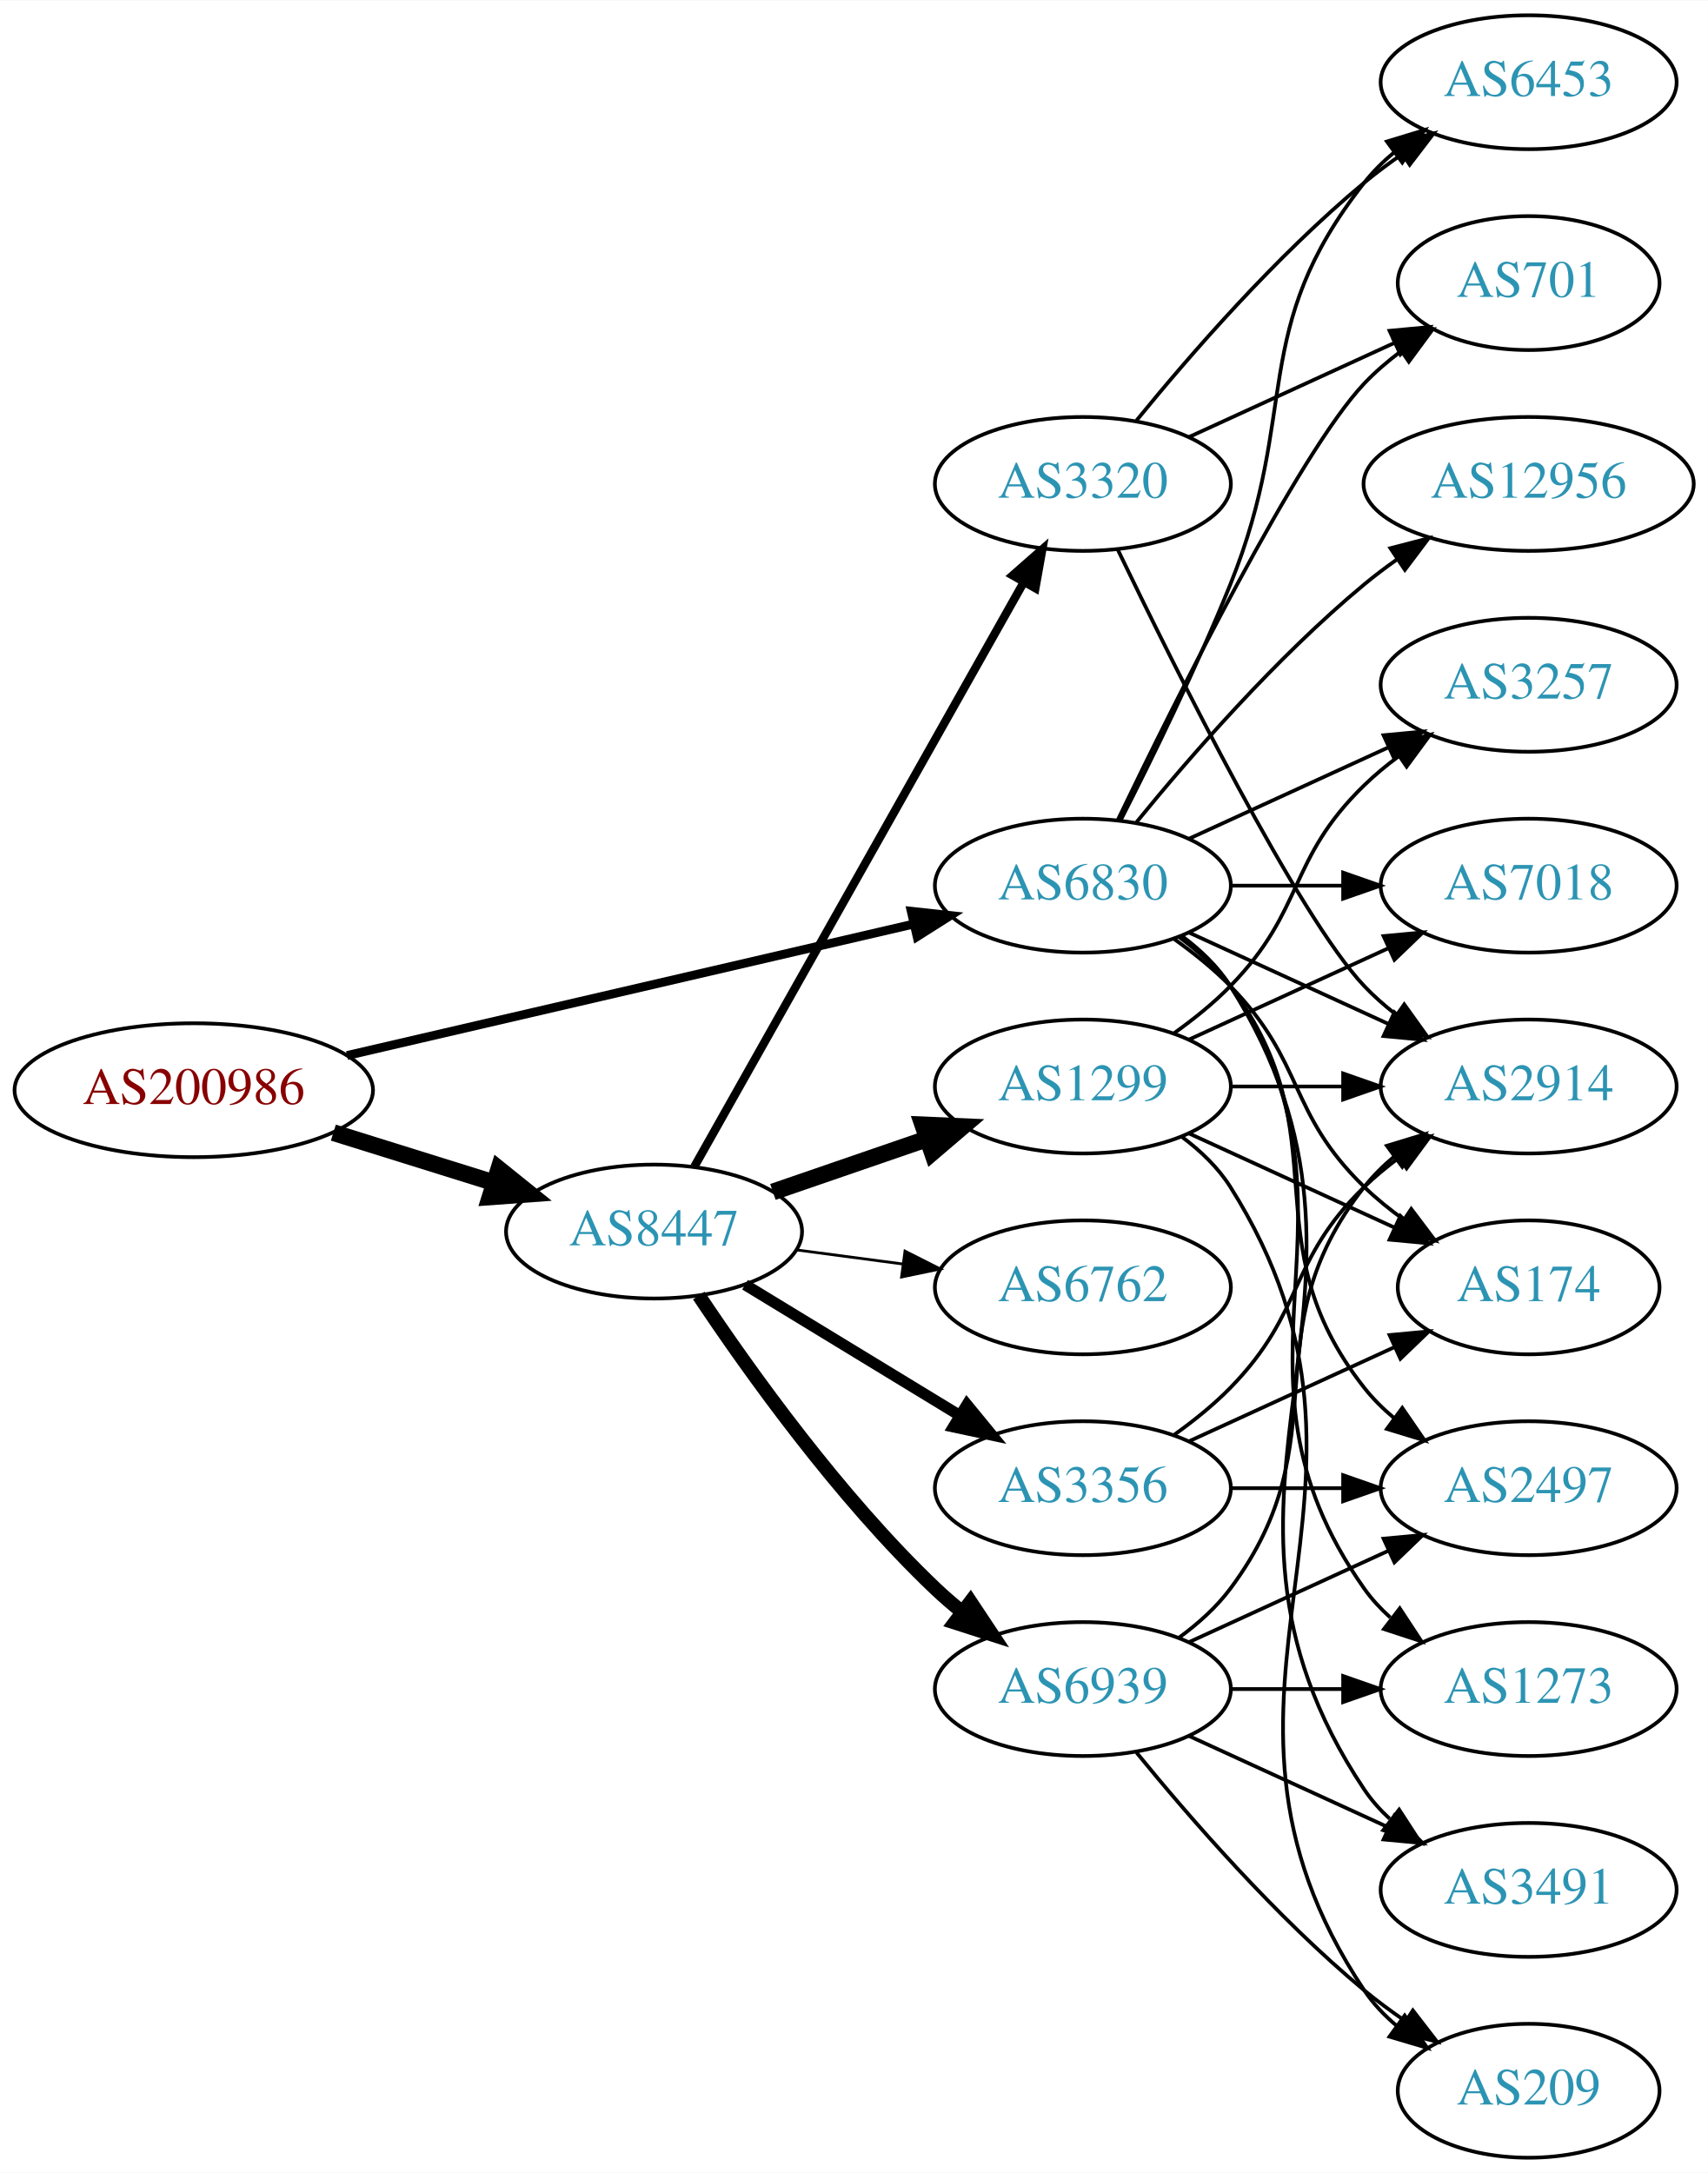
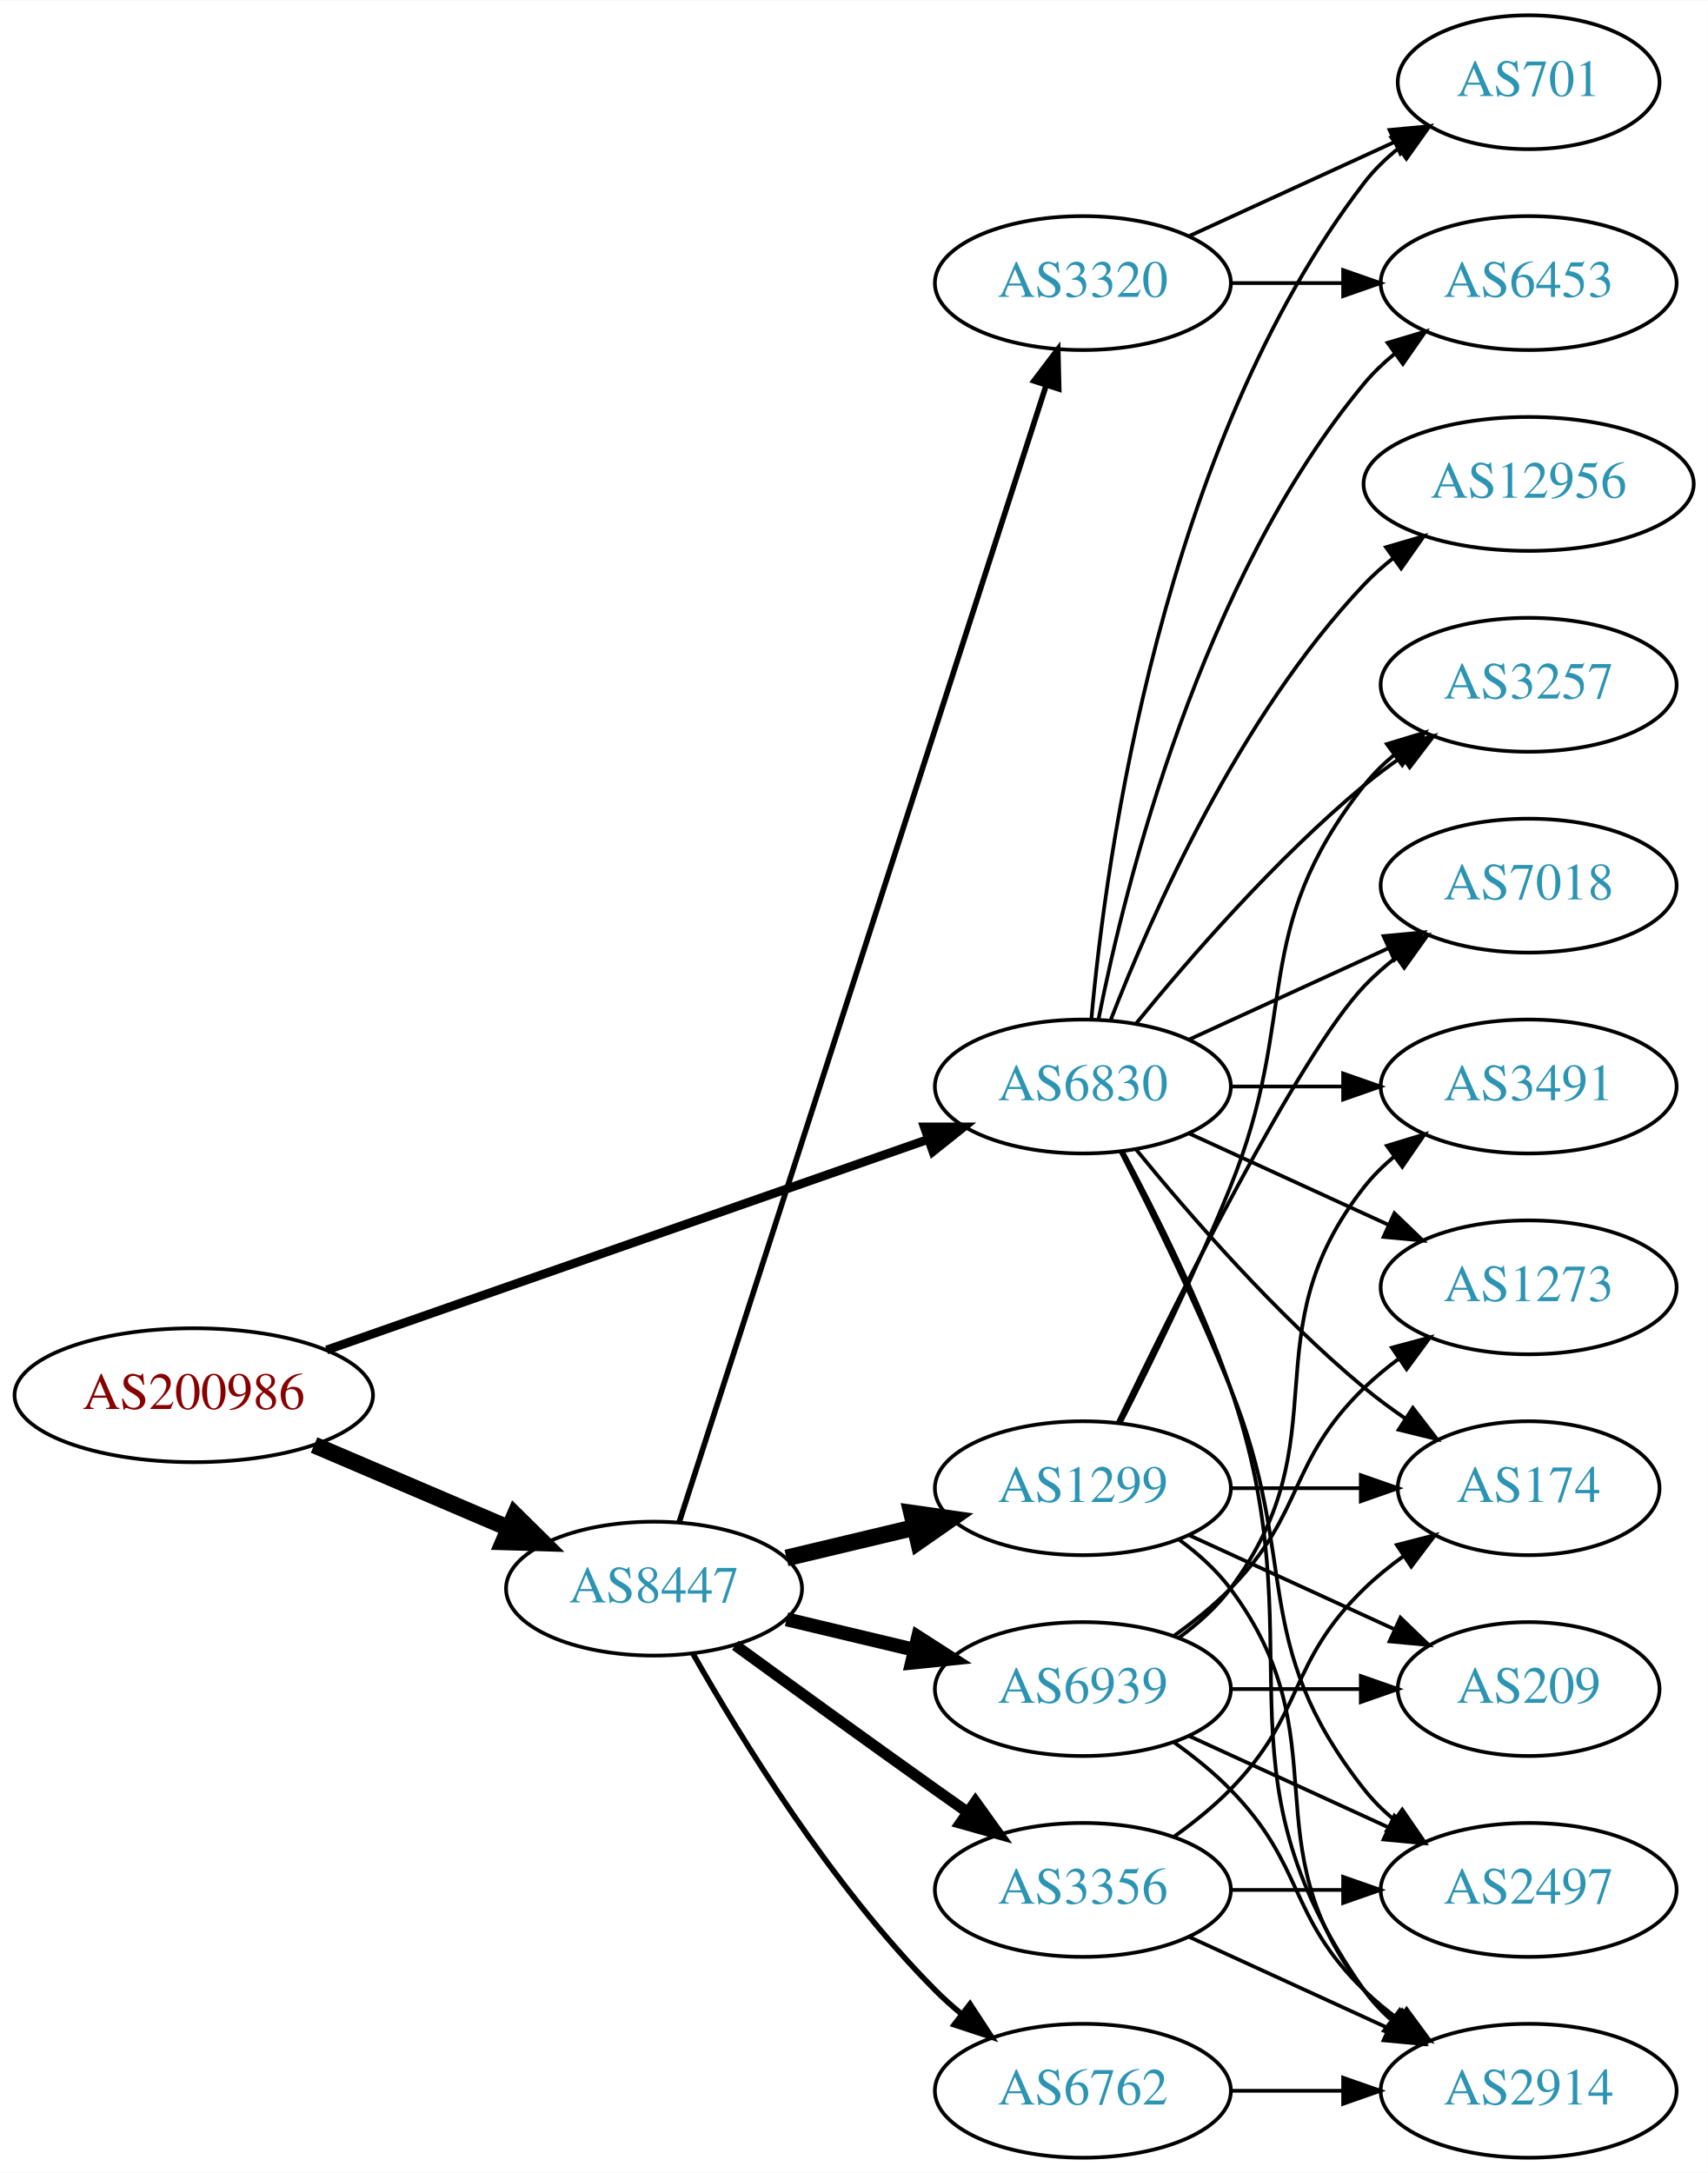
<svg xmlns="http://www.w3.org/2000/svg" xmlns:xlink="http://www.w3.org/1999/xlink" width="459pt" height="584pt" viewBox="0.00 0.00 459.17 584.00">
  <g id="graph0" class="graph" transform="scale(1 1) rotate(0) translate(4 580)">
    <polygon fill="white" stroke="none" points="-4,4 -4,-580 455.17,-580 455.17,4 -4,4" />
    <g id="node1" class="node">
      <g id="a_node1">
        <a xlink:href="/asn/200986" xlink:title="AS200986 ~ D Swarovski Tourism Service GmbH [AT]">
-           <ellipse fill="#ffffff" stroke="black" cx="48.096" cy="-287" rx="48.192" ry="18" />
-           <text text-anchor="middle" x="48.096" y="-283.3" font-family="Times,serif" font-size="14.00" fill="#880000">AS200986</text>
+           <ellipse fill="#ffffff" stroke="black" cx="48.096" cy="-205" rx="48.192" ry="18" />
+           <text text-anchor="middle" x="48.096" y="-201.3" font-family="Times,serif" font-size="14.00" fill="#880000">AS200986</text>
        </a>
      </g>
    </g>
    <g id="node2" class="node">
      <g id="a_node2">
        <a xlink:href="/asn/6830" xlink:title="AS6830 ~ LGI-UPC [AT]">
-           <ellipse fill="#ffffff" stroke="black" cx="287.131" cy="-342" rx="39.794" ry="18" />
-           <text text-anchor="middle" x="287.131" y="-338.3" font-family="Times,serif" font-size="14.00" fill="#2c94b3">AS6830</text>
+           <ellipse fill="#ffffff" stroke="black" cx="287.131" cy="-288" rx="39.794" ry="18" />
+           <text text-anchor="middle" x="287.131" y="-284.3" font-family="Times,serif" font-size="14.00" fill="#2c94b3">AS6830</text>
        </a>
      </g>
    </g>
    <g id="edge1" class="edge">
-       <path fill="none" stroke="black" stroke-width="2.368" d="M89.305,-296.33C131.582,-306.139 197.919,-321.532 241.714,-331.694" />
-       <polygon fill="black" stroke="black" stroke-width="2.368" points="240.983,-335.117 251.515,-333.968 242.565,-328.298 240.983,-335.117" />
+       <path fill="none" stroke="black" stroke-width="2.368" d="M83.817,-217.158C126.825,-232.218 199.976,-257.832 245.536,-273.785" />
+       <polygon fill="black" stroke="black" stroke-width="2.368" points="244.502,-277.131 255.097,-277.133 246.815,-270.525 244.502,-277.131" />
    </g>
    <g id="node3" class="node">
      <g id="a_node3">
        <a xlink:href="/asn/8447" xlink:title="AS8447 ~ A1 Telekom Austria AG [AT]">
-           <ellipse fill="#ffffff" stroke="black" cx="171.838" cy="-249" rx="39.794" ry="18" />
-           <text text-anchor="middle" x="171.838" y="-245.3" font-family="Times,serif" font-size="14.00" fill="#2c94b3">AS8447</text>
+           <ellipse fill="#ffffff" stroke="black" cx="171.838" cy="-153" rx="39.794" ry="18" />
+           <text text-anchor="middle" x="171.838" y="-149.3" font-family="Times,serif" font-size="14.00" fill="#2c94b3">AS8447</text>
        </a>
      </g>
    </g>
    <g id="edge2" class="edge">
-       <path fill="none" stroke="black" stroke-width="4.5" d="M85.622,-275.599C99.149,-271.377 114.595,-266.555 128.589,-262.188" />
-       <polygon fill="black" stroke="black" stroke-width="4.5" points="130.1,-265.841 138.473,-259.102 127.754,-258.323 130.1,-265.841" />
+       <path fill="none" stroke="black" stroke-width="4.5" d="M80.447,-191.609C96.349,-184.817 115.796,-176.51 132.573,-169.344" />
+       <polygon fill="black" stroke="black" stroke-width="4.5" points="134.446,-172.826 142.095,-165.277 131.352,-165.584 134.446,-172.826" />
    </g>
    <g id="node4" class="node">
      <g id="a_node4">
-         <a xlink:href="/asn/7018" xlink:title="AS7018 ~ AT&amp;T Services, Inc. [US]">
-           <ellipse fill="#ffffff" stroke="black" cx="406.973" cy="-342" rx="39.794" ry="18" />
-           <text text-anchor="middle" x="406.973" y="-338.3" font-family="Times,serif" font-size="14.00" fill="#2c94b3">AS7018</text>
+         <a xlink:href="/asn/174" xlink:title="AS174 ~ Cogent Communications [US]">
+           <ellipse fill="#ffffff" stroke="black" cx="406.973" cy="-180" rx="35.194" ry="18" />
+           <text text-anchor="middle" x="406.973" y="-176.3" font-family="Times,serif" font-size="14.00" fill="#2c94b3">AS174</text>
        </a>
      </g>
    </g>
    <g id="edge3" class="edge">
-       <path fill="none" stroke="black" d="M327.044,-342C336.597,-342 346.947,-342 356.909,-342" />
-       <polygon fill="black" stroke="black" points="357.102,-345.5 367.102,-342 357.102,-338.5 357.102,-345.5" />
+       <path fill="none" stroke="black" d="M301.55,-270.935C315.665,-253.625 339.079,-226.655 362.777,-207 366.241,-204.128 370.033,-201.331 373.888,-198.692" />
+       <polygon fill="black" stroke="black" points="375.849,-201.592 382.32,-193.203 372.03,-195.725 375.849,-201.592" />
    </g>
    <g id="node5" class="node">
      <g id="a_node5">
-         <a xlink:href="/asn/1273" xlink:title="AS1273 ~ Vodafone Group PLC [EU]">
-           <ellipse fill="#ffffff" stroke="black" cx="406.973" cy="-126" rx="39.794" ry="18" />
-           <text text-anchor="middle" x="406.973" y="-122.3" font-family="Times,serif" font-size="14.00" fill="#2c94b3">AS1273</text>
+         <a xlink:href="/asn/2914" xlink:title="AS2914 ~ NTT America, Inc. [US]">
+           <ellipse fill="#ffffff" stroke="black" cx="406.973" cy="-18" rx="39.794" ry="18" />
+           <text text-anchor="middle" x="406.973" y="-14.3" font-family="Times,serif" font-size="14.00" fill="#2c94b3">AS2914</text>
        </a>
      </g>
    </g>
    <g id="edge4" class="edge">
-       <path fill="none" stroke="black" d="M313.45,-328.393C318.506,-324.649 323.318,-320.169 326.777,-315 367.802,-253.706 320.198,-213.225 362.777,-153 364.769,-150.184 367.156,-147.599 369.772,-145.24" />
-       <polygon fill="black" stroke="black" points="372.324,-147.694 378.14,-138.838 368.071,-142.135 372.324,-147.694" />
+       <path fill="none" stroke="black" d="M297.924,-270.474C306.561,-254.389 318.958,-229.685 326.777,-207 350.812,-137.269 320.198,-105.225 362.777,-45 364.769,-42.184 367.156,-39.599 369.772,-37.24" />
+       <polygon fill="black" stroke="black" points="372.324,-39.694 378.14,-30.838 368.071,-34.135 372.324,-39.694" />
    </g>
    <g id="node6" class="node">
      <g id="a_node6">
-         <a xlink:href="/asn/6453" xlink:title="AS6453 ~ TATA COMMUNICATIONS (AMERICA) INC [US]">
-           <ellipse fill="#ffffff" stroke="black" cx="406.973" cy="-558" rx="39.794" ry="18" />
-           <text text-anchor="middle" x="406.973" y="-554.3" font-family="Times,serif" font-size="14.00" fill="#2c94b3">AS6453</text>
+         <a xlink:href="/asn/3491" xlink:title="AS3491 ~ PCCW Global, Inc. [US]">
+           <ellipse fill="#ffffff" stroke="black" cx="406.973" cy="-288" rx="39.794" ry="18" />
+           <text text-anchor="middle" x="406.973" y="-284.3" font-family="Times,serif" font-size="14.00" fill="#2c94b3">AS3491</text>
        </a>
      </g>
    </g>
    <g id="edge5" class="edge">
-       <path fill="none" stroke="black" d="M297.212,-359.417C305.48,-375.634 317.742,-400.603 326.777,-423 345.707,-469.922 331.479,-491.246 362.777,-531 365.102,-533.953 367.846,-536.67 370.805,-539.147" />
-       <polygon fill="black" stroke="black" points="368.865,-542.064 379.002,-545.145 372.998,-536.415 368.865,-542.064" />
+       <path fill="none" stroke="black" d="M327.044,-288C336.597,-288 346.947,-288 356.909,-288" />
+       <polygon fill="black" stroke="black" points="357.102,-291.5 367.102,-288 357.102,-284.5 357.102,-291.5" />
    </g>
    <g id="node7" class="node">
      <g id="a_node7">
-         <a xlink:href="/asn/3491" xlink:title="AS3491 ~ PCCW Global, Inc. [US]">
-           <ellipse fill="#ffffff" stroke="black" cx="406.973" cy="-72" rx="39.794" ry="18" />
-           <text text-anchor="middle" x="406.973" y="-68.3" font-family="Times,serif" font-size="14.00" fill="#2c94b3">AS3491</text>
+         <a xlink:href="/asn/6453" xlink:title="AS6453 ~ TATA COMMUNICATIONS (AMERICA) INC [US]">
+           <ellipse fill="#ffffff" stroke="black" cx="406.973" cy="-504" rx="39.794" ry="18" />
+           <text text-anchor="middle" x="406.973" y="-500.3" font-family="Times,serif" font-size="14.00" fill="#2c94b3">AS6453</text>
        </a>
      </g>
    </g>
    <g id="edge6" class="edge">
-       <path fill="none" stroke="black" d="M313.657,-328.528C318.702,-324.777 323.457,-320.26 326.777,-315 378.727,-232.7 308.739,-179.944 362.777,-99 364.692,-96.131 367.027,-93.51 369.608,-91.128" />
-       <polygon fill="black" stroke="black" points="372.159,-93.579 377.919,-84.687 367.871,-88.046 372.159,-93.579" />
+       <path fill="none" stroke="black" d="M291.33,-306.073C298.493,-342.141 318.767,-424.125 362.777,-477 365.182,-479.889 367.979,-482.563 370.971,-485.013" />
+       <polygon fill="black" stroke="black" points="369.059,-487.95 379.214,-490.973 373.161,-482.277 369.059,-487.95" />
    </g>
    <g id="node8" class="node">
      <g id="a_node8">
        <a xlink:href="/asn/2497" xlink:title="AS2497 ~ Internet Initiative Japan Inc. [JP]">
-           <ellipse fill="#ffffff" stroke="black" cx="406.973" cy="-180" rx="39.794" ry="18" />
-           <text text-anchor="middle" x="406.973" y="-176.3" font-family="Times,serif" font-size="14.00" fill="#2c94b3">AS2497</text>
+           <ellipse fill="#ffffff" stroke="black" cx="406.973" cy="-72" rx="39.794" ry="18" />
+           <text text-anchor="middle" x="406.973" y="-68.3" font-family="Times,serif" font-size="14.00" fill="#2c94b3">AS2497</text>
        </a>
      </g>
    </g>
    <g id="edge7" class="edge">
-       <path fill="none" stroke="black" d="M313.062,-328.118C318.138,-324.389 323.056,-319.984 326.777,-315 357.049,-274.458 331.479,-246.754 362.777,-207 365.102,-204.047 367.846,-201.33 370.805,-198.853" />
-       <polygon fill="black" stroke="black" points="372.998,-201.585 379.002,-192.855 368.865,-195.936 372.998,-201.585" />
+       <path fill="none" stroke="black" d="M297.212,-270.583C305.48,-254.366 317.742,-229.397 326.777,-207 345.707,-160.078 331.479,-138.754 362.777,-99 365.102,-96.047 367.846,-93.33 370.805,-90.853" />
+       <polygon fill="black" stroke="black" points="372.998,-93.585 379.002,-84.855 368.865,-87.936 372.998,-93.585" />
    </g>
    <g id="node9" class="node">
      <g id="a_node9">
-         <a xlink:href="/asn/2914" xlink:title="AS2914 ~ NTT America, Inc. [US]">
-           <ellipse fill="#ffffff" stroke="black" cx="406.973" cy="-288" rx="39.794" ry="18" />
-           <text text-anchor="middle" x="406.973" y="-284.3" font-family="Times,serif" font-size="14.00" fill="#2c94b3">AS2914</text>
+         <a xlink:href="/asn/701" xlink:title="AS701 ~ UUNET [US]">
+           <ellipse fill="#ffffff" stroke="black" cx="406.973" cy="-558" rx="35.194" ry="18" />
+           <text text-anchor="middle" x="406.973" y="-554.3" font-family="Times,serif" font-size="14.00" fill="#2c94b3">AS701</text>
        </a>
      </g>
    </g>
    <g id="edge8" class="edge">
-       <path fill="none" stroke="black" d="M315.76,-329.339C331.717,-322.027 351.987,-312.739 369.27,-304.819" />
-       <polygon fill="black" stroke="black" points="370.885,-307.929 378.518,-300.581 367.969,-301.565 370.885,-307.929" />
+       <path fill="none" stroke="black" d="M289.415,-306.117C293.313,-349.332 308.33,-460.131 362.777,-531 365.384,-534.393 368.548,-537.467 371.965,-540.223" />
+       <polygon fill="black" stroke="black" points="370.068,-543.168 380.257,-546.073 374.104,-537.448 370.068,-543.168" />
    </g>
    <g id="node10" class="node">
      <g id="a_node10">
        <a xlink:href="/asn/12956" xlink:title="AS12956 ~ TELXIUS [ES]">
          <ellipse fill="#ffffff" stroke="black" cx="406.973" cy="-450" rx="44.393" ry="18" />
          <text text-anchor="middle" x="406.973" y="-446.3" font-family="Times,serif" font-size="14.00" fill="#2c94b3">AS12956</text>
        </a>
      </g>
    </g>
    <g id="edge9" class="edge">
-       <path fill="none" stroke="black" d="M301.55,-359.065C315.665,-376.375 339.079,-403.345 362.777,-423 365.515,-425.271 368.459,-427.494 371.476,-429.63" />
-       <polygon fill="black" stroke="black" points="369.808,-432.725 380.065,-435.379 373.702,-426.908 369.808,-432.725" />
+       <path fill="none" stroke="black" d="M294.654,-305.994C305.404,-333.728 329.062,-387.429 362.777,-423 365.162,-425.515 367.828,-427.893 370.634,-430.117" />
+       <polygon fill="black" stroke="black" points="368.628,-432.985 378.796,-435.961 372.703,-427.293 368.628,-432.985" />
    </g>
    <g id="node11" class="node">
      <g id="a_node11">
+         <a xlink:href="/asn/7018" xlink:title="AS7018 ~ AT&amp;T Services, Inc. [US]">
+           <ellipse fill="#ffffff" stroke="black" cx="406.973" cy="-342" rx="39.794" ry="18" />
+           <text text-anchor="middle" x="406.973" y="-338.3" font-family="Times,serif" font-size="14.00" fill="#2c94b3">AS7018</text>
+         </a>
+       </g>
+     </g>
+     <g id="edge10" class="edge">
+       <path fill="none" stroke="black" d="M315.76,-300.661C331.717,-307.973 351.987,-317.261 369.27,-325.181" />
+       <polygon fill="black" stroke="black" points="367.969,-328.435 378.518,-329.419 370.885,-322.071 367.969,-328.435" />
+     </g>
+     <g id="node12" class="node">
+       <g id="a_node12">
        <a xlink:href="/asn/3257" xlink:title="AS3257 ~ GTT [DE]">
          <ellipse fill="#ffffff" stroke="black" cx="406.973" cy="-396" rx="39.794" ry="18" />
          <text text-anchor="middle" x="406.973" y="-392.3" font-family="Times,serif" font-size="14.00" fill="#2c94b3">AS3257</text>
        </a>
      </g>
    </g>
-     <g id="edge10" class="edge">
-       <path fill="none" stroke="black" d="M315.76,-354.661C331.717,-361.973 351.987,-371.261 369.27,-379.181" />
-       <polygon fill="black" stroke="black" points="367.969,-382.435 378.518,-383.419 370.885,-376.071 367.969,-382.435" />
-     </g>
-     <g id="node12" class="node">
-       <g id="a_node12">
-         <a xlink:href="/asn/174" xlink:title="AS174 ~ Cogent Communications [US]">
-           <ellipse fill="#ffffff" stroke="black" cx="406.973" cy="-234" rx="35.194" ry="18" />
-           <text text-anchor="middle" x="406.973" y="-230.3" font-family="Times,serif" font-size="14.00" fill="#2c94b3">AS174</text>
-         </a>
-       </g>
-     </g>
    <g id="edge11" class="edge">
-       <path fill="none" stroke="black" d="M311.725,-327.611C316.981,-323.852 322.313,-319.563 326.777,-315 346.95,-294.383 342.084,-281.094 362.777,-261 366.005,-257.866 369.656,-254.911 373.434,-252.188" />
-       <polygon fill="black" stroke="black" points="375.413,-255.075 381.794,-246.617 371.532,-249.25 375.413,-255.075" />
+       <path fill="none" stroke="black" d="M301.55,-305.065C315.665,-322.375 339.079,-349.345 362.777,-369 365.994,-371.668 369.494,-374.27 373.065,-376.741" />
+       <polygon fill="black" stroke="black" points="371.143,-379.666 381.421,-382.236 374.988,-373.817 371.143,-379.666" />
    </g>
    <g id="node13" class="node">
      <g id="a_node13">
-         <a xlink:href="/asn/701" xlink:title="AS701 ~ UUNET [US]">
-           <ellipse fill="#ffffff" stroke="black" cx="406.973" cy="-504" rx="35.194" ry="18" />
-           <text text-anchor="middle" x="406.973" y="-500.3" font-family="Times,serif" font-size="14.00" fill="#2c94b3">AS701</text>
+         <a xlink:href="/asn/1273" xlink:title="AS1273 ~ Vodafone Group PLC [EU]">
+           <ellipse fill="#ffffff" stroke="black" cx="406.973" cy="-234" rx="39.794" ry="18" />
+           <text text-anchor="middle" x="406.973" y="-230.3" font-family="Times,serif" font-size="14.00" fill="#2c94b3">AS1273</text>
        </a>
      </g>
    </g>
    <g id="edge12" class="edge">
-       <path fill="none" stroke="black" d="M296.478,-359.595C311.945,-391.732 345.09,-458.34 362.777,-477 365.72,-480.105 369.094,-483.001 372.629,-485.655" />
-       <polygon fill="black" stroke="black" points="370.815,-488.654 381.048,-491.397 374.759,-482.871 370.815,-488.654" />
+       <path fill="none" stroke="black" d="M315.76,-275.339C331.717,-268.027 351.987,-258.739 369.27,-250.819" />
+       <polygon fill="black" stroke="black" points="370.885,-253.929 378.518,-246.581 367.969,-247.565 370.885,-253.929" />
    </g>
    <g id="node14" class="node">
      <g id="a_node14">
-         <a xlink:href="/asn/6762" xlink:title="AS6762 ~ TELECOM ITALIA SPARKLE S.p.A. [IT]">
-           <ellipse fill="#ffffff" stroke="black" cx="287.131" cy="-234" rx="39.794" ry="18" />
-           <text text-anchor="middle" x="287.131" y="-230.3" font-family="Times,serif" font-size="14.00" fill="#2c94b3">AS6762</text>
+         <a xlink:href="/asn/3356" xlink:title="AS3356 ~ Level 3 Parent, LLC [US]">
+           <ellipse fill="#ffffff" stroke="black" cx="287.131" cy="-72" rx="39.794" ry="18" />
+           <text text-anchor="middle" x="287.131" y="-68.3" font-family="Times,serif" font-size="14.00" fill="#2c94b3">AS3356</text>
        </a>
      </g>
    </g>
    <g id="edge13" class="edge">
-       <path fill="none" stroke="black" stroke-width="0.75" d="M210.248,-244.047C219.336,-242.844 229.173,-241.541 238.658,-240.285" />
-       <polygon fill="black" stroke="black" stroke-width="0.75" points="239.306,-243.73 248.76,-238.948 238.387,-236.791 239.306,-243.73" />
+       <path fill="none" stroke="black" stroke-width="3" d="M193.686,-137.778C208.62,-126.909 229.234,-111.975 247.484,-99 250.305,-96.995 253.248,-94.915 256.196,-92.841" />
+       <polygon fill="black" stroke="black" stroke-width="3" points="258.242,-95.681 264.421,-87.074 254.223,-89.95 258.242,-95.681" />
    </g>
    <g id="node15" class="node">
      <g id="a_node15">
-         <a xlink:href="/asn/3320" xlink:title="AS3320 ~ DTAG [DE]">
-           <ellipse fill="#ffffff" stroke="black" cx="287.131" cy="-450" rx="39.794" ry="18" />
-           <text text-anchor="middle" x="287.131" y="-446.3" font-family="Times,serif" font-size="14.00" fill="#2c94b3">AS3320</text>
+         <a xlink:href="/asn/1299" xlink:title="AS1299 ~ Telia Carrier [EU]">
+           <ellipse fill="#ffffff" stroke="black" cx="287.131" cy="-180" rx="39.794" ry="18" />
+           <text text-anchor="middle" x="287.131" y="-176.3" font-family="Times,serif" font-size="14.00" fill="#2c94b3">AS1299</text>
        </a>
      </g>
    </g>
    <g id="edge14" class="edge">
-       <path fill="none" stroke="black" stroke-width="2.25" d="M182.694,-266.486C202.614,-301.827 247.765,-381.932 271.275,-423.643" />
-       <polygon fill="black" stroke="black" stroke-width="2.25" points="268.258,-425.419 276.217,-432.411 274.356,-421.981 268.258,-425.419" />
+       <path fill="none" stroke="black" stroke-width="4.5" d="M207.445,-161.248C218.316,-163.838 230.471,-166.735 241.913,-169.462" />
+       <polygon fill="black" stroke="black" stroke-width="4.5" points="241.095,-173.315 251.736,-171.803 242.921,-165.654 241.095,-173.315" />
    </g>
    <g id="node16" class="node">
      <g id="a_node16">
        <a xlink:href="/asn/6939" xlink:title="AS6939 ~ Hurricane Electric LLC [US]">
          <ellipse fill="#ffffff" stroke="black" cx="287.131" cy="-126" rx="39.794" ry="18" />
          <text text-anchor="middle" x="287.131" y="-122.3" font-family="Times,serif" font-size="14.00" fill="#2c94b3">AS6939</text>
        </a>
      </g>
    </g>
    <g id="edge15" class="edge">
-       <path fill="none" stroke="black" stroke-width="3.75" d="M183.88,-231.789C197.372,-211.542 221.619,-177.577 247.484,-153 249.654,-150.939 251.992,-148.915 254.406,-146.961" />
-       <polygon fill="black" stroke="black" stroke-width="3.75" points="256.911,-149.455 262.774,-140.63 252.687,-143.873 256.911,-149.455" />
+       <path fill="none" stroke="black" stroke-width="3.75" d="M207.445,-144.752C218.316,-142.162 230.471,-139.265 241.913,-136.538" />
+       <polygon fill="black" stroke="black" stroke-width="3.75" points="242.819,-139.92 251.736,-134.197 241.197,-133.111 242.819,-139.92" />
    </g>
    <g id="node17" class="node">
      <g id="a_node17">
-         <a xlink:href="/asn/1299" xlink:title="AS1299 ~ Telia Carrier [EU]">
-           <ellipse fill="#ffffff" stroke="black" cx="287.131" cy="-288" rx="39.794" ry="18" />
-           <text text-anchor="middle" x="287.131" y="-284.3" font-family="Times,serif" font-size="14.00" fill="#2c94b3">AS1299</text>
+         <a xlink:href="/asn/6762" xlink:title="AS6762 ~ TELECOM ITALIA SPARKLE S.p.A. [IT]">
+           <ellipse fill="#ffffff" stroke="black" cx="287.131" cy="-18" rx="39.794" ry="18" />
+           <text text-anchor="middle" x="287.131" y="-14.3" font-family="Times,serif" font-size="14.00" fill="#2c94b3">AS6762</text>
        </a>
      </g>
    </g>
    <g id="edge16" class="edge">
-       <path fill="none" stroke="black" stroke-width="4.5" d="M203.796,-259.657C216.554,-264.049 231.518,-269.2 245.164,-273.897" />
-       <polygon fill="black" stroke="black" stroke-width="4.5" points="244.08,-277.689 254.817,-277.22 246.643,-270.242 244.08,-277.689" />
+       <path fill="none" stroke="black" stroke-width="1.5" d="M182.298,-135.51C195.08,-112.904 219.512,-73.114 247.484,-45 249.595,-42.879 251.891,-40.812 254.277,-38.829" />
+       <polygon fill="black" stroke="black" stroke-width="1.5" points="256.792,-41.31 262.592,-32.444 252.529,-35.758 256.792,-41.31" />
    </g>
    <g id="node18" class="node">
      <g id="a_node18">
-         <a xlink:href="/asn/3356" xlink:title="AS3356 ~ Level 3 Parent, LLC [US]">
-           <ellipse fill="#ffffff" stroke="black" cx="287.131" cy="-180" rx="39.794" ry="18" />
-           <text text-anchor="middle" x="287.131" y="-176.3" font-family="Times,serif" font-size="14.00" fill="#2c94b3">AS3356</text>
+         <a xlink:href="/asn/3320" xlink:title="AS3320 ~ DTAG [DE]">
+           <ellipse fill="#ffffff" stroke="black" cx="287.131" cy="-504" rx="39.794" ry="18" />
+           <text text-anchor="middle" x="287.131" y="-500.3" font-family="Times,serif" font-size="14.00" fill="#2c94b3">AS3320</text>
        </a>
      </g>
    </g>
    <g id="edge17" class="edge">
-       <path fill="none" stroke="black" stroke-width="3" d="M196.312,-234.703C213.022,-224.526 235.677,-210.728 254.054,-199.536" />
-       <polygon fill="black" stroke="black" stroke-width="3" points="255.966,-202.469 262.687,-194.279 252.325,-196.491 255.966,-202.469" />
+       <path fill="none" stroke="black" stroke-width="1.5" d="M178.612,-170.889C197.097,-228.16 254.912,-407.279 277.223,-476.403" />
+       <polygon fill="black" stroke="black" stroke-width="1.5" points="273.966,-477.706 280.369,-486.147 280.628,-475.556 273.966,-477.706" />
+     </g>
+     <g id="edge18" class="edge">
+       <path fill="none" stroke="black" d="M311.725,-86.389C316.981,-90.148 322.313,-94.437 326.777,-99 346.95,-119.617 342.084,-132.906 362.777,-153 366.005,-156.134 369.656,-159.089 373.434,-161.812" />
+       <polygon fill="black" stroke="black" points="371.532,-164.75 381.794,-167.383 375.413,-158.925 371.532,-164.75" />
+     </g>
+     <g id="edge20" class="edge">
+       <path fill="none" stroke="black" d="M315.76,-59.339C331.717,-52.027 351.987,-42.739 369.27,-34.819" />
+       <polygon fill="black" stroke="black" points="370.885,-37.929 378.518,-30.581 367.969,-31.565 370.885,-37.929" />
    </g>
    <g id="edge19" class="edge">
-       <path fill="none" stroke="black" d="M301.55,-467.065C315.665,-484.375 339.079,-511.345 362.777,-531 365.994,-533.668 369.494,-536.27 373.065,-538.741" />
-       <polygon fill="black" stroke="black" points="371.143,-541.666 381.421,-544.236 374.988,-535.817 371.143,-541.666" />
-     </g>
-     <g id="edge18" class="edge">
-       <path fill="none" stroke="black" d="M296.478,-432.405C311.945,-400.268 345.09,-333.66 362.777,-315 365.363,-312.272 368.281,-309.706 371.349,-307.323" />
-       <polygon fill="black" stroke="black" points="373.527,-310.07 379.697,-301.457 369.503,-304.342 373.527,-310.07" />
-     </g>
-     <g id="edge20" class="edge">
-       <path fill="none" stroke="black" d="M315.76,-462.661C332.176,-470.183 353.158,-479.798 370.754,-487.861" />
-       <polygon fill="black" stroke="black" points="369.583,-491.174 380.132,-492.158 372.499,-484.811 369.583,-491.174" />
-     </g>
-     <g id="edge21" class="edge">
-       <path fill="none" stroke="black" d="M327.044,-126C336.597,-126 346.947,-126 356.909,-126" />
-       <polygon fill="black" stroke="black" points="357.102,-129.5 367.102,-126 357.102,-122.5 357.102,-129.5" />
+       <path fill="none" stroke="black" d="M327.044,-72C336.597,-72 346.947,-72 356.909,-72" />
+       <polygon fill="black" stroke="black" points="357.102,-75.5 367.102,-72 357.102,-68.5 357.102,-75.5" />
    </g>
    <g id="edge24" class="edge">
-       <path fill="none" stroke="black" d="M315.76,-113.339C331.717,-106.027 351.987,-96.739 369.27,-88.819" />
-       <polygon fill="black" stroke="black" points="370.885,-91.929 378.518,-84.581 367.969,-85.565 370.885,-91.929" />
+       <path fill="none" stroke="black" d="M327.044,-180C338.13,-180 350.29,-180 361.672,-180" />
+       <polygon fill="black" stroke="black" points="361.854,-183.5 371.854,-180 361.854,-176.5 361.854,-183.5" />
+     </g>
+     <g id="edge22" class="edge">
+       <path fill="none" stroke="black" d="M313.062,-166.118C318.138,-162.389 323.056,-157.984 326.777,-153 357.049,-112.458 331.479,-84.754 362.777,-45 365.102,-42.047 367.846,-39.33 370.805,-36.853" />
+       <polygon fill="black" stroke="black" points="372.998,-39.585 379.002,-30.855 368.865,-33.936 372.998,-39.585" />
+     </g>
+     <g id="edge23" class="edge">
+       <path fill="none" stroke="black" d="M296.478,-197.595C311.945,-229.732 345.09,-296.34 362.777,-315 365.363,-317.728 368.281,-320.294 371.349,-322.677" />
+       <polygon fill="black" stroke="black" points="369.503,-325.658 379.697,-328.543 373.527,-319.93 369.503,-325.658" />
    </g>
    <g id="edge25" class="edge">
-       <path fill="none" stroke="black" d="M315.76,-138.661C331.717,-145.973 351.987,-155.261 369.27,-163.181" />
-       <polygon fill="black" stroke="black" points="367.969,-166.435 378.518,-167.419 370.885,-160.071 367.969,-166.435" />
-     </g>
-     <g id="edge23" class="edge">
-       <path fill="none" stroke="black" d="M313.062,-139.882C318.138,-143.611 323.056,-148.016 326.777,-153 357.049,-193.542 331.479,-221.246 362.777,-261 365.102,-263.953 367.846,-266.67 370.805,-269.147" />
-       <polygon fill="black" stroke="black" points="368.865,-272.064 379.002,-275.145 372.998,-266.415 368.865,-272.064" />
+       <path fill="none" stroke="black" d="M297.212,-197.417C305.48,-213.634 317.742,-238.603 326.777,-261 345.707,-307.922 331.479,-329.246 362.777,-369 365.102,-371.953 367.846,-374.67 370.805,-377.147" />
+       <polygon fill="black" stroke="black" points="368.865,-380.064 379.002,-383.145 372.998,-374.415 368.865,-380.064" />
    </g>
    <g id="node19" class="node">
      <g id="a_node19">
        <a xlink:href="/asn/209" xlink:title="AS209 ~ CenturyLink Communications, LLC [US]">
-           <ellipse fill="#ffffff" stroke="black" cx="406.973" cy="-18" rx="35.194" ry="18" />
-           <text text-anchor="middle" x="406.973" y="-14.3" font-family="Times,serif" font-size="14.00" fill="#2c94b3">AS209</text>
-         </a>
-       </g>
-     </g>
-     <g id="edge22" class="edge">
-       <path fill="none" stroke="black" d="M301.55,-108.935C315.665,-91.625 339.079,-64.655 362.777,-45 366.241,-42.128 370.033,-39.331 373.888,-36.692" />
-       <polygon fill="black" stroke="black" points="375.849,-39.592 382.32,-31.203 372.03,-33.725 375.849,-39.592" />
+           <ellipse fill="#ffffff" stroke="black" cx="406.973" cy="-126" rx="35.194" ry="18" />
+           <text text-anchor="middle" x="406.973" y="-122.3" font-family="Times,serif" font-size="14.00" fill="#2c94b3">AS209</text>
+         </a>
+       </g>
+     </g>
+     <g id="edge21" class="edge">
+       <path fill="none" stroke="black" d="M315.76,-167.339C332.176,-159.817 353.158,-150.202 370.754,-142.139" />
+       <polygon fill="black" stroke="black" points="372.499,-145.189 380.132,-137.842 369.583,-138.826 372.499,-145.189" />
+     </g>
+     <g id="edge29" class="edge">
+       <path fill="none" stroke="black" d="M311.725,-111.611C316.981,-107.852 322.313,-103.563 326.777,-99 346.95,-78.383 342.084,-65.094 362.777,-45 365.623,-42.237 368.796,-39.614 372.096,-37.166" />
+       <polygon fill="black" stroke="black" points="374.162,-39.993 380.444,-31.462 370.213,-34.214 374.162,-39.993" />
+     </g>
+     <g id="edge30" class="edge">
+       <path fill="none" stroke="black" d="M313.062,-139.882C318.138,-143.611 323.056,-148.016 326.777,-153 357.049,-193.542 331.479,-221.246 362.777,-261 365.102,-263.953 367.846,-266.67 370.805,-269.147" />
+       <polygon fill="black" stroke="black" points="368.865,-272.064 379.002,-275.145 372.998,-266.415 368.865,-272.064" />
+     </g>
+     <g id="edge26" class="edge">
+       <path fill="none" stroke="black" d="M315.76,-113.339C331.717,-106.027 351.987,-96.739 369.27,-88.819" />
+       <polygon fill="black" stroke="black" points="370.885,-91.929 378.518,-84.581 367.969,-85.565 370.885,-91.929" />
+     </g>
+     <g id="edge28" class="edge">
+       <path fill="none" stroke="black" d="M311.725,-140.389C316.981,-144.148 322.313,-148.437 326.777,-153 346.95,-173.617 342.084,-186.906 362.777,-207 365.623,-209.763 368.796,-212.386 372.096,-214.834" />
+       <polygon fill="black" stroke="black" points="370.213,-217.786 380.444,-220.538 374.162,-212.006 370.213,-217.786" />
    </g>
    <g id="edge27" class="edge">
-       <path fill="none" stroke="black" d="M315.76,-300.661C331.717,-307.973 351.987,-317.261 369.27,-325.181" />
-       <polygon fill="black" stroke="black" points="367.969,-328.435 378.518,-329.419 370.885,-322.071 367.969,-328.435" />
-     </g>
-     <g id="edge28" class="edge">
-       <path fill="none" stroke="black" d="M327.044,-288C336.597,-288 346.947,-288 356.909,-288" />
-       <polygon fill="black" stroke="black" points="357.102,-291.5 367.102,-288 357.102,-284.5 357.102,-291.5" />
-     </g>
-     <g id="edge29" class="edge">
-       <path fill="none" stroke="black" d="M311.725,-302.389C316.981,-306.148 322.313,-310.437 326.777,-315 346.95,-335.617 342.084,-348.906 362.777,-369 365.623,-371.763 368.796,-374.386 372.096,-376.834" />
-       <polygon fill="black" stroke="black" points="370.213,-379.786 380.444,-382.538 374.162,-374.006 370.213,-379.786" />
-     </g>
-     <g id="edge30" class="edge">
-       <path fill="none" stroke="black" d="M315.76,-275.339C332.176,-267.817 353.158,-258.202 370.754,-250.139" />
-       <polygon fill="black" stroke="black" points="372.499,-253.189 380.132,-245.842 369.583,-246.826 372.499,-253.189" />
-     </g>
-     <g id="edge26" class="edge">
-       <path fill="none" stroke="black" d="M313.657,-274.528C318.702,-270.777 323.457,-266.26 326.777,-261 378.727,-178.7 308.739,-125.944 362.777,-45 365.153,-41.442 368.173,-38.264 371.509,-35.451" />
-       <polygon fill="black" stroke="black" points="373.647,-38.224 379.713,-29.538 369.554,-32.545 373.647,-38.224" />
+       <path fill="none" stroke="black" d="M327.044,-126C338.13,-126 350.29,-126 361.672,-126" />
+       <polygon fill="black" stroke="black" points="361.854,-129.5 371.854,-126 361.854,-122.5 361.854,-129.5" />
    </g>
    <g id="edge31" class="edge">
-       <path fill="none" stroke="black" d="M327.044,-180C336.597,-180 346.947,-180 356.909,-180" />
-       <polygon fill="black" stroke="black" points="357.102,-183.5 367.102,-180 357.102,-176.5 357.102,-183.5" />
+       <path fill="none" stroke="black" d="M327.044,-18C336.597,-18 346.947,-18 356.909,-18" />
+       <polygon fill="black" stroke="black" points="357.102,-21.5 367.102,-18 357.102,-14.5 357.102,-21.5" />
    </g>
    <g id="edge33" class="edge">
-       <path fill="none" stroke="black" d="M311.725,-194.389C316.981,-198.148 322.313,-202.437 326.777,-207 346.95,-227.617 342.084,-240.906 362.777,-261 365.623,-263.763 368.796,-266.386 372.096,-268.834" />
-       <polygon fill="black" stroke="black" points="370.213,-271.786 380.444,-274.538 374.162,-266.006 370.213,-271.786" />
+       <path fill="none" stroke="black" d="M327.044,-504C336.597,-504 346.947,-504 356.909,-504" />
+       <polygon fill="black" stroke="black" points="357.102,-507.5 367.102,-504 357.102,-500.5 357.102,-507.5" />
    </g>
    <g id="edge32" class="edge">
-       <path fill="none" stroke="black" d="M315.76,-192.661C332.176,-200.183 353.158,-209.798 370.754,-217.861" />
-       <polygon fill="black" stroke="black" points="369.583,-221.174 380.132,-222.158 372.499,-214.811 369.583,-221.174" />
+       <path fill="none" stroke="black" d="M315.76,-516.661C332.176,-524.183 353.158,-533.798 370.754,-541.861" />
+       <polygon fill="black" stroke="black" points="369.583,-545.174 380.132,-546.158 372.499,-538.811 369.583,-545.174" />
    </g>
  </g>
</svg>
